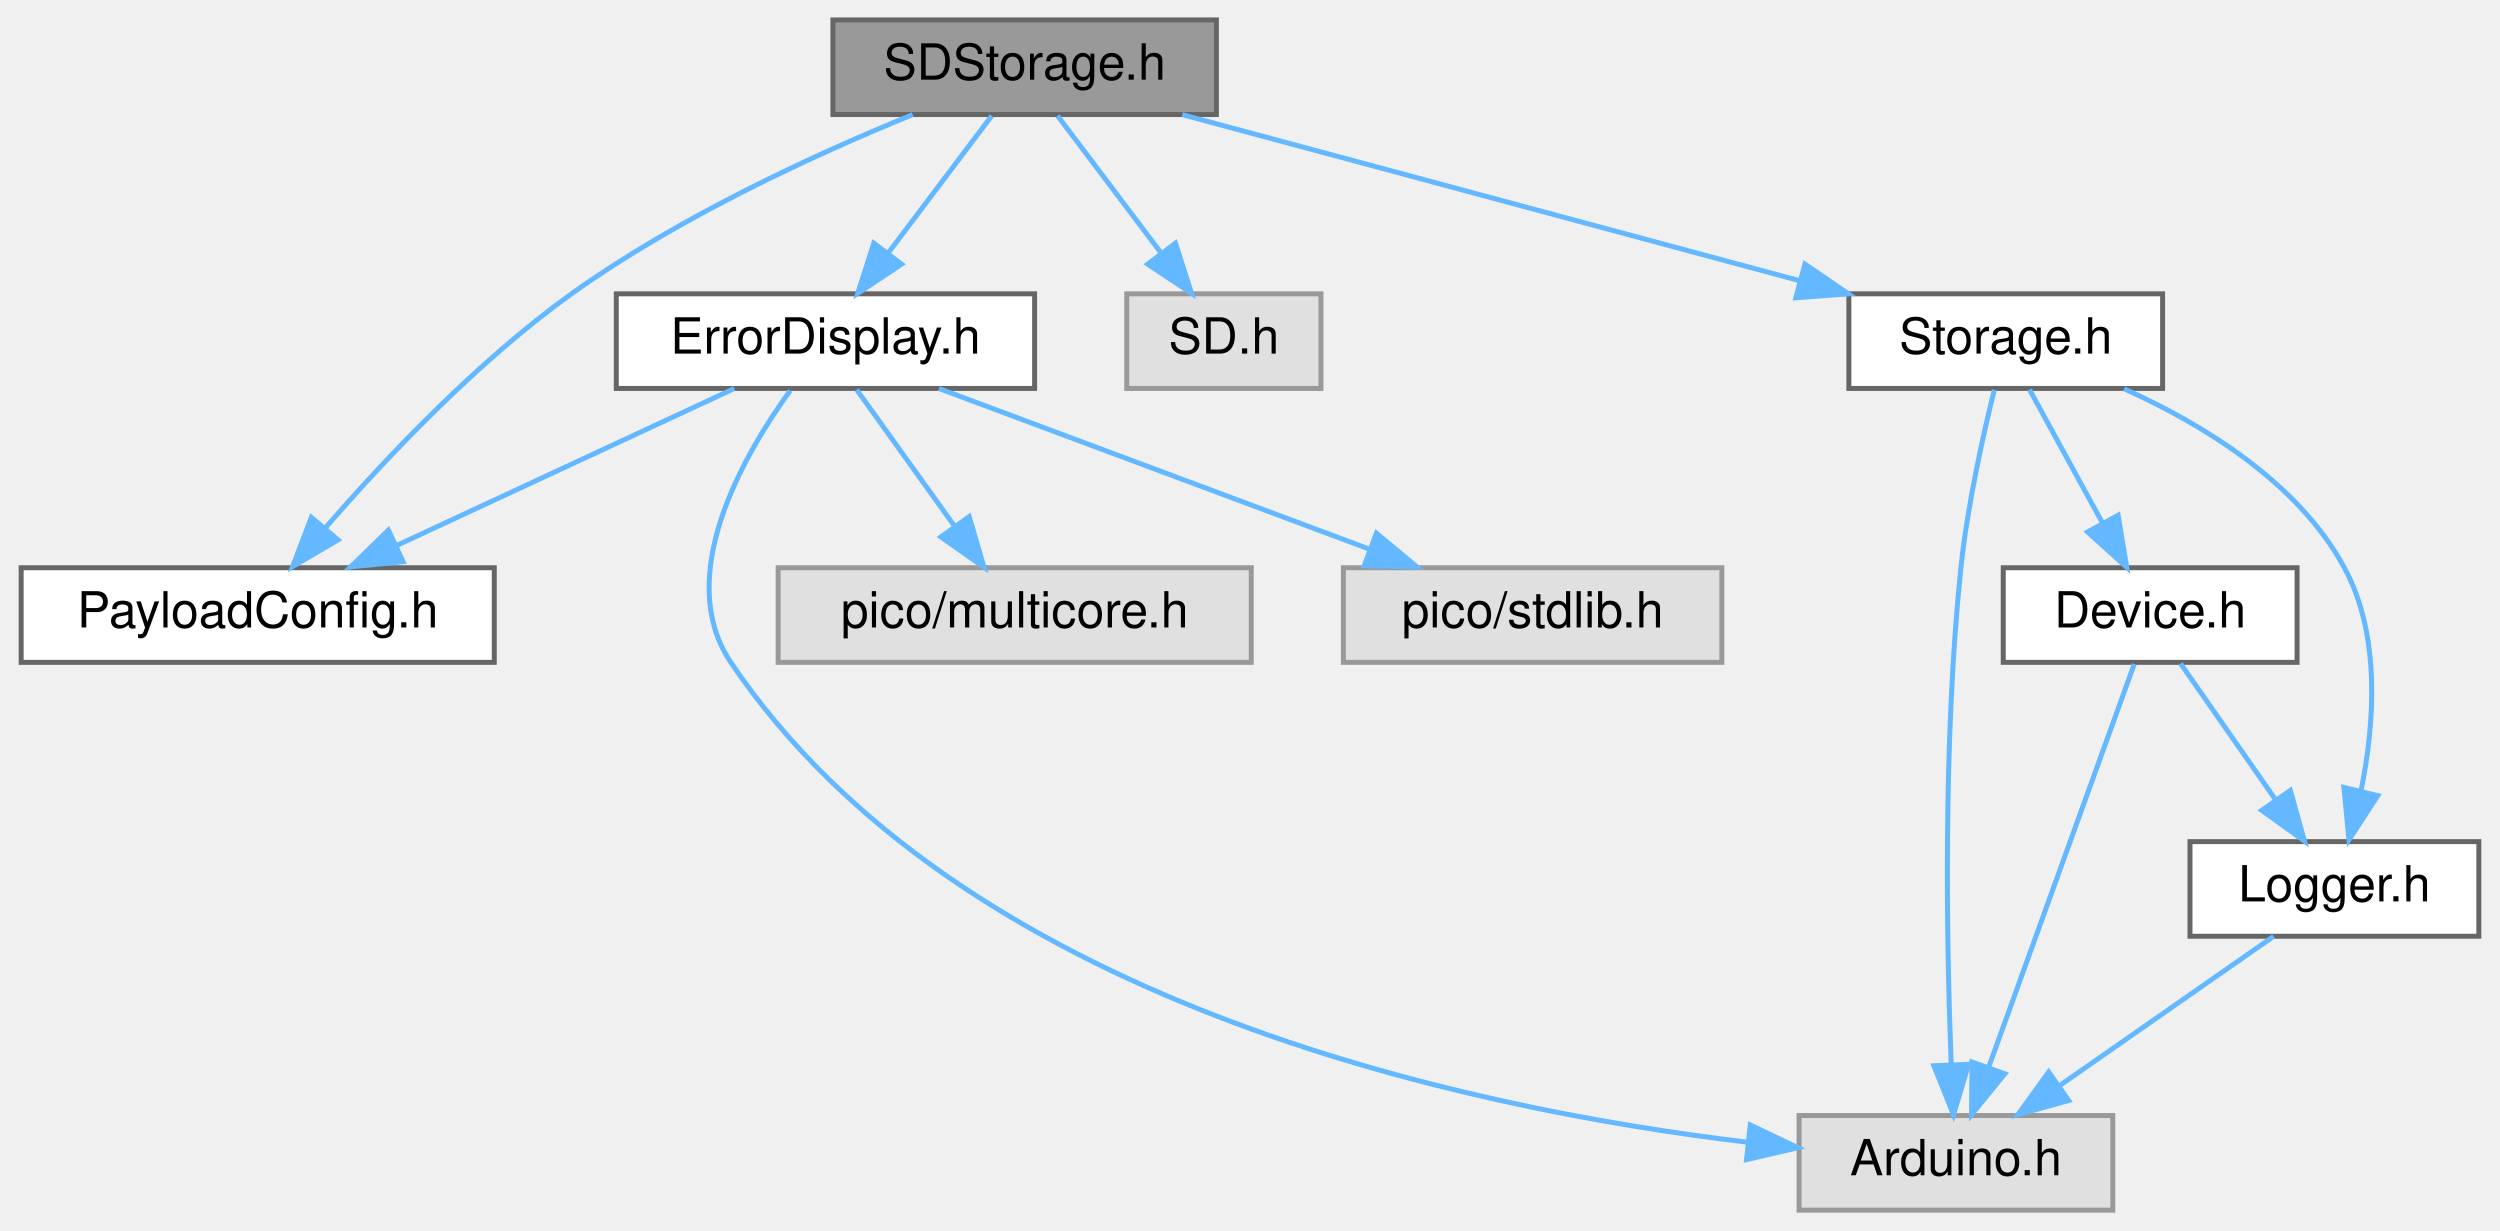
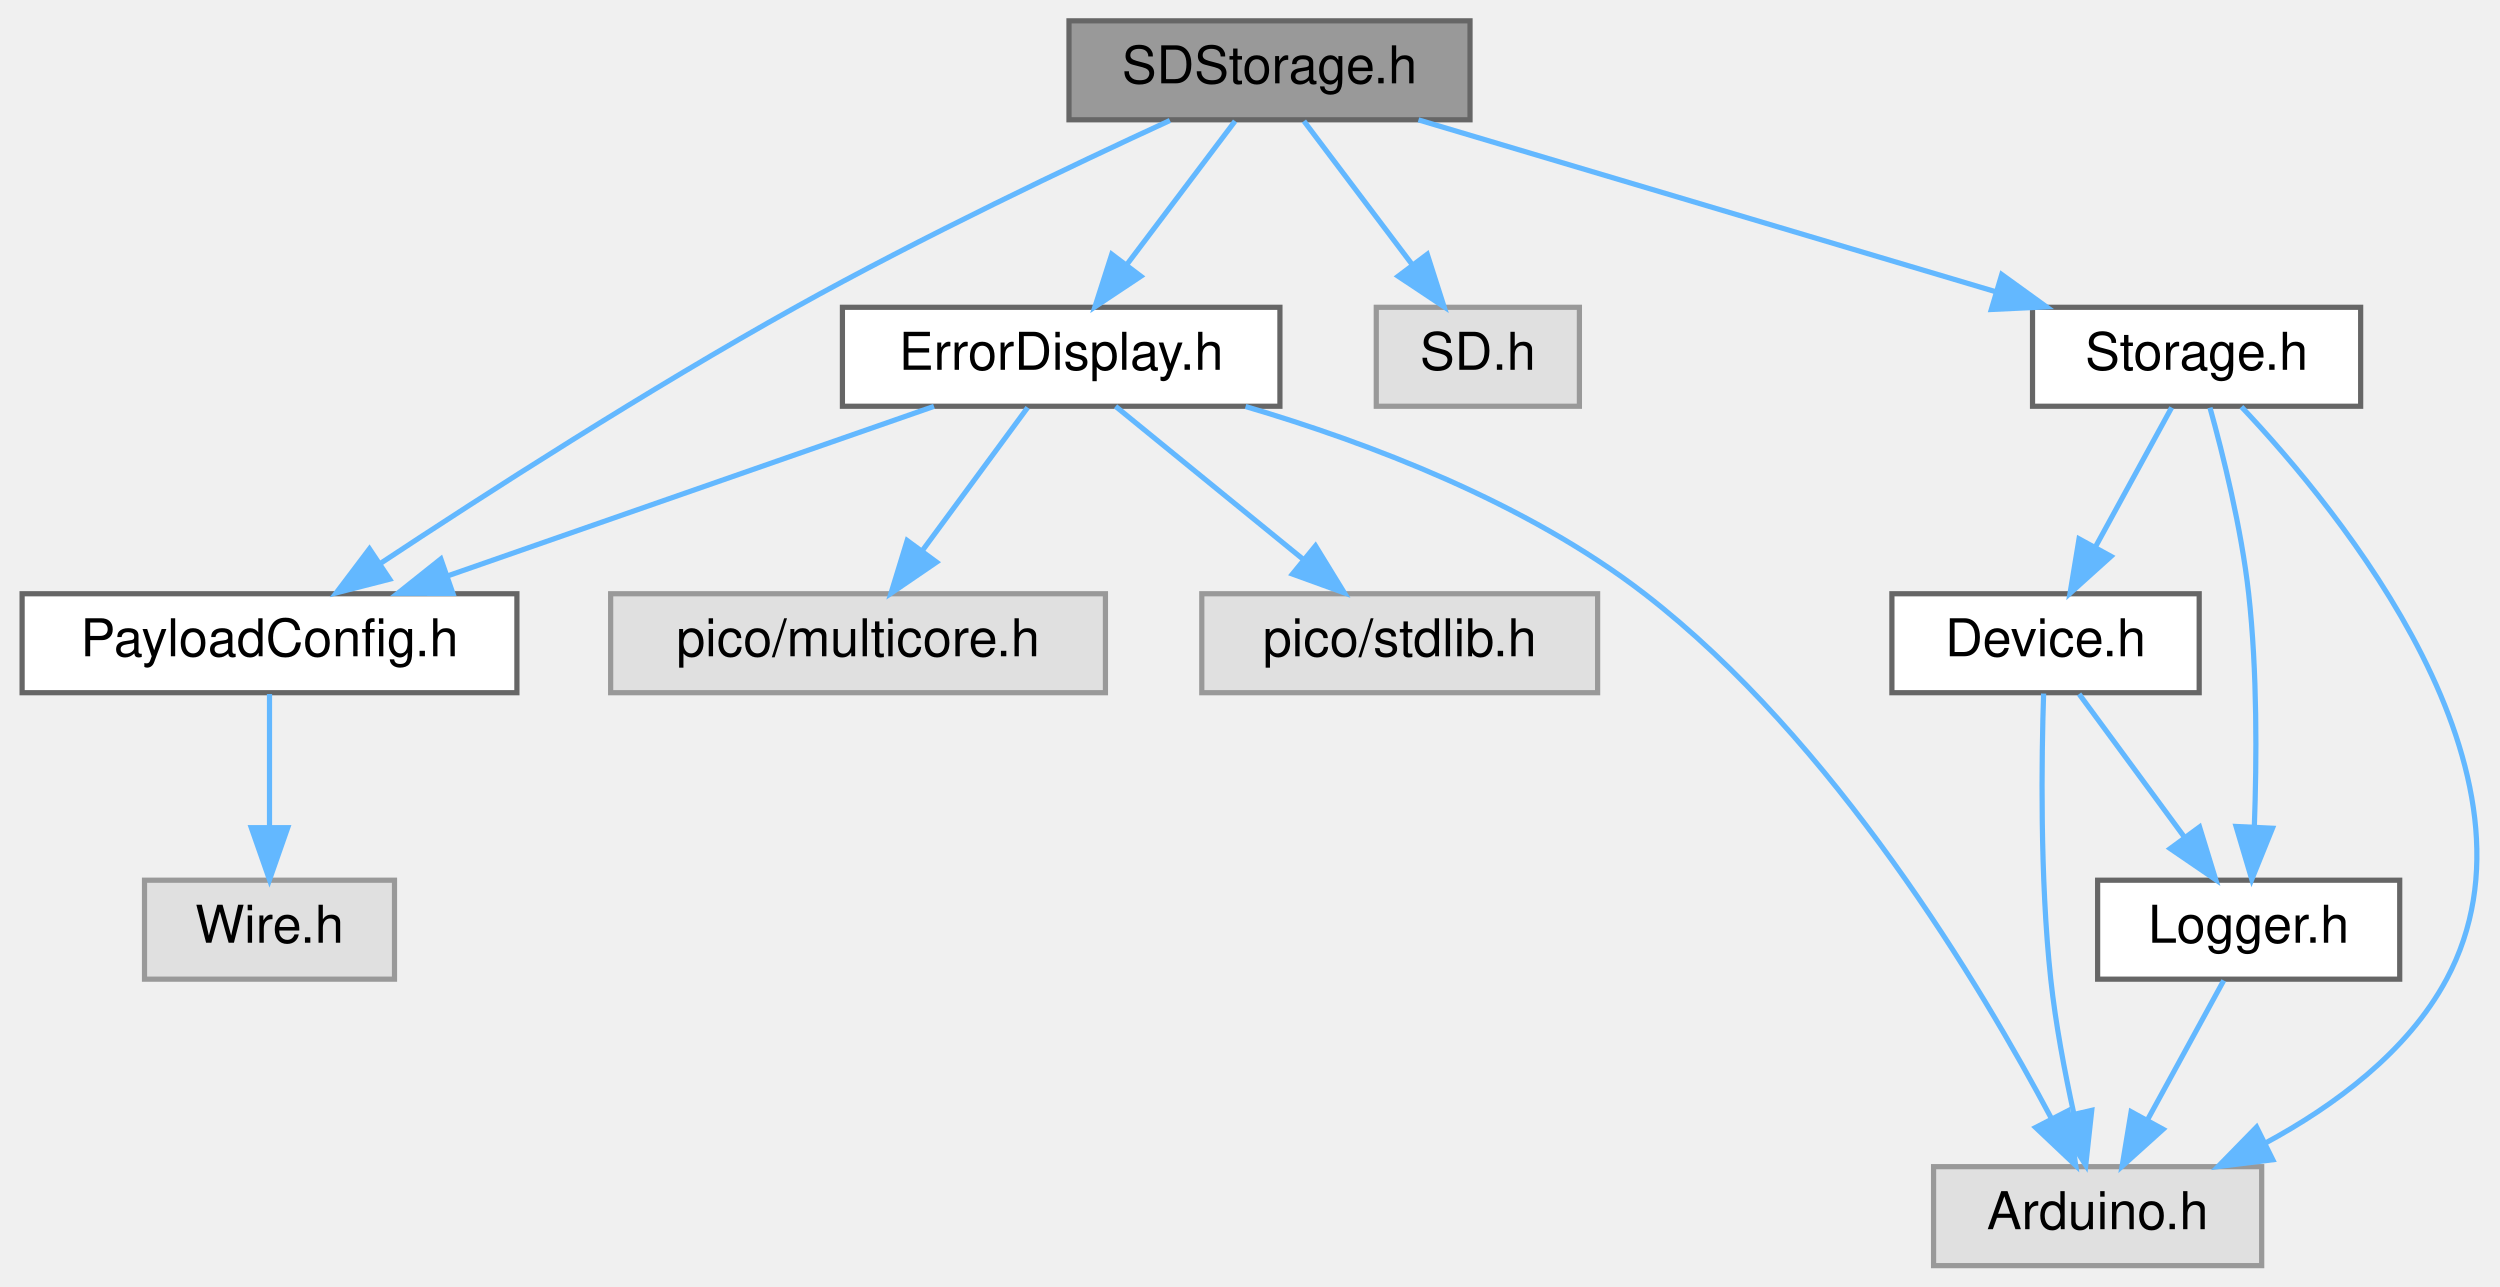
- <svg xmlns="http://www.w3.org/2000/svg" xmlns:xlink="http://www.w3.org/1999/xlink" width="502pt" height="247pt" viewBox="0.00 0.00 501.50 247.00">
+ <svg xmlns="http://www.w3.org/2000/svg" xmlns:xlink="http://www.w3.org/1999/xlink" width="480pt" height="247pt" viewBox="0.00 0.00 479.51 247.00">
  <g id="graph0" class="graph" transform="scale(1 1) rotate(0) translate(4 243)">
    <g id="Node000001" class="node">
      <g id="a_Node000001">
        <a xlink:title=" ">
-           <polygon fill="#999999" stroke="#666666" points="240,-239 163,-239 163,-220 240,-220 240,-239" />
-           <text text-anchor="middle" x="201.5" y="-227" font-family="Helvetica,sans-Serif" font-size="10.00">SDStorage.h</text>
+           <polygon fill="#999999" stroke="#666666" points="278,-239 201,-239 201,-220 278,-220 278,-239" />
+           <text text-anchor="middle" x="239.5" y="-227" font-family="Helvetica,sans-Serif" font-size="10.00">SDStorage.h</text>
        </a>
      </g>
    </g>
    <g id="Node000002" class="node">
      <g id="a_Node000002">
        <a xlink:href="ErrorDisplay_8h.html" target="_top" xlink:title=" ">
-           <polygon fill="white" stroke="#666666" points="203.5,-184 119.5,-184 119.5,-165 203.5,-165 203.5,-184" />
-           <text text-anchor="middle" x="161.5" y="-172" font-family="Helvetica,sans-Serif" font-size="10.00">ErrorDisplay.h</text>
+           <polygon fill="white" stroke="#666666" points="241.5,-184 157.5,-184 157.5,-165 241.5,-165 241.5,-184" />
+           <text text-anchor="middle" x="199.5" y="-172" font-family="Helvetica,sans-Serif" font-size="10.00">ErrorDisplay.h</text>
        </a>
      </g>
    </g>
    <g id="edge1_Node000001_Node000002" class="edge">
      <g id="a_edge1_Node000001_Node000002">
        <a xlink:title=" ">
-           <path fill="none" stroke="#63b8ff" d="M194.89,-219.75C189.24,-212.26 180.96,-201.28 174.05,-192.13" />
-           <polygon fill="#63b8ff" stroke="#63b8ff" points="176.8,-189.96 167.98,-184.09 171.21,-194.18 176.8,-189.96" />
+           <path fill="none" stroke="#63b8ff" d="M232.89,-219.75C227.24,-212.26 218.96,-201.28 212.05,-192.13" />
+           <polygon fill="#63b8ff" stroke="#63b8ff" points="214.8,-189.96 205.98,-184.09 209.21,-194.18 214.8,-189.96" />
        </a>
      </g>
    </g>
    <g id="Node000004" class="node">
      <g id="a_Node000004">
        <a xlink:href="PayloadConfig_8h.html" target="_top" xlink:title="Central location for pinout and config defines.">
          <polygon fill="white" stroke="#666666" points="95,-129 0,-129 0,-110 95,-110 95,-129" />
          <text text-anchor="middle" x="47.5" y="-117" font-family="Helvetica,sans-Serif" font-size="10.00">PayloadConfig.h</text>
        </a>
      </g>
    </g>
-     <g id="edge6_Node000001_Node000004" class="edge">
-       <g id="a_edge6_Node000001_Node000004">
-         <a xlink:title=" ">
-           <path fill="none" stroke="#63b8ff" d="M179.02,-219.99C159.86,-212.18 132.08,-199.47 110.5,-184 91.48,-170.36 73.02,-150.77 61.05,-136.97" />
-           <polygon fill="#63b8ff" stroke="#63b8ff" points="63.63,-134.59 54.49,-129.22 58.28,-139.11 63.63,-134.59" />
+     <g id="edge7_Node000001_Node000004" class="edge">
+       <g id="a_edge7_Node000001_Node000004">
+         <a xlink:title=" ">
+           <path fill="none" stroke="#63b8ff" d="M220.38,-219.87C201.75,-211.3 172.78,-197.52 148.5,-184 120.25,-168.27 88.9,-148.12 68.73,-134.78" />
+           <polygon fill="#63b8ff" stroke="#63b8ff" points="70.57,-131.8 60.31,-129.17 66.69,-137.62 70.57,-131.8" />
+         </a>
+       </g>
+     </g>
+     <g id="Node000008" class="node">
+       <g id="a_Node000008">
+         <a xlink:title=" ">
+           <polygon fill="#e0e0e0" stroke="#999999" points="299,-184 260,-184 260,-165 299,-165 299,-184" />
+           <text text-anchor="middle" x="279.5" y="-172" font-family="Helvetica,sans-Serif" font-size="10.00">SD.h</text>
+         </a>
+       </g>
+     </g>
+     <g id="edge8_Node000001_Node000008" class="edge">
+       <g id="a_edge8_Node000001_Node000008">
+         <a xlink:title=" ">
+           <path fill="none" stroke="#63b8ff" d="M246.11,-219.75C251.76,-212.26 260.04,-201.28 266.95,-192.13" />
+           <polygon fill="#63b8ff" stroke="#63b8ff" points="269.79,-194.18 273.02,-184.09 264.2,-189.96 269.79,-194.18" />
+         </a>
+       </g>
+     </g>
+     <g id="Node000009" class="node">
+       <g id="a_Node000009">
+         <a xlink:href="Storage_8h.html" target="_top" xlink:title=" ">
+           <polygon fill="white" stroke="#666666" points="449,-184 386,-184 386,-165 449,-165 449,-184" />
+           <text text-anchor="middle" x="417.5" y="-172" font-family="Helvetica,sans-Serif" font-size="10.00">Storage.h</text>
+         </a>
+       </g>
+     </g>
+     <g id="edge9_Node000001_Node000009" class="edge">
+       <g id="a_edge9_Node000001_Node000009">
+         <a xlink:title=" ">
+           <path fill="none" stroke="#63b8ff" d="M268.1,-219.98C298.11,-211.05 345.48,-196.94 378.82,-187.02" />
+           <polygon fill="#63b8ff" stroke="#63b8ff" points="380.09,-190.29 388.68,-184.08 378.09,-183.58 380.09,-190.29" />
+         </a>
+       </g>
+     </g>
+     <g id="Node000003" class="node">
+       <g id="a_Node000003">
+         <a xlink:title=" ">
+           <polygon fill="#e0e0e0" stroke="#999999" points="430,-19 367,-19 367,0 430,0 430,-19" />
+           <text text-anchor="middle" x="398.5" y="-7" font-family="Helvetica,sans-Serif" font-size="10.00">Arduino.h</text>
+         </a>
+       </g>
+     </g>
+     <g id="edge2_Node000002_Node000003" class="edge">
+       <g id="a_edge2_Node000002_Node000003">
+         <a xlink:title=" ">
+           <path fill="none" stroke="#63b8ff" d="M234.9,-164.95C258.34,-158.04 288.82,-146.53 311.5,-129 347.87,-100.9 376.13,-53.69 389.68,-28.16" />
+           <polygon fill="#63b8ff" stroke="#63b8ff" points="392.81,-29.73 394.29,-19.24 386.59,-26.52 392.81,-29.73" />
+         </a>
+       </g>
+     </g>
+     <g id="edge3_Node000002_Node000004" class="edge">
+       <g id="a_edge3_Node000002_Node000004">
+         <a xlink:title=" ">
+           <path fill="none" stroke="#63b8ff" d="M175.08,-164.98C149.78,-156.16 110.05,-142.31 81.64,-132.41" />
+           <polygon fill="#63b8ff" stroke="#63b8ff" points="82.71,-129.07 72.11,-129.08 80.4,-135.68 82.71,-129.07" />
+         </a>
+       </g>
+     </g>
+     <g id="Node000006" class="node">
+       <g id="a_Node000006">
+         <a xlink:title=" ">
+           <polygon fill="#e0e0e0" stroke="#999999" points="208,-129 113,-129 113,-110 208,-110 208,-129" />
+           <text text-anchor="middle" x="160.5" y="-117" font-family="Helvetica,sans-Serif" font-size="10.00">pico/multicore.h</text>
+         </a>
+       </g>
+     </g>
+     <g id="edge5_Node000002_Node000006" class="edge">
+       <g id="a_edge5_Node000002_Node000006">
+         <a xlink:title=" ">
+           <path fill="none" stroke="#63b8ff" d="M193.06,-164.75C187.61,-157.34 179.64,-146.5 172.94,-137.41" />
+           <polygon fill="#63b8ff" stroke="#63b8ff" points="175.57,-135.07 166.82,-129.09 169.93,-139.22 175.57,-135.07" />
        </a>
      </g>
    </g>
    <g id="Node000007" class="node">
      <g id="a_Node000007">
        <a xlink:title=" ">
-           <polygon fill="#e0e0e0" stroke="#999999" points="261,-184 222,-184 222,-165 261,-165 261,-184" />
-           <text text-anchor="middle" x="241.5" y="-172" font-family="Helvetica,sans-Serif" font-size="10.00">SD.h</text>
-         </a>
-       </g>
-     </g>
-     <g id="edge7_Node000001_Node000007" class="edge">
-       <g id="a_edge7_Node000001_Node000007">
-         <a xlink:title=" ">
-           <path fill="none" stroke="#63b8ff" d="M208.11,-219.75C213.76,-212.26 222.04,-201.28 228.95,-192.13" />
-           <polygon fill="#63b8ff" stroke="#63b8ff" points="231.79,-194.18 235.02,-184.09 226.2,-189.96 231.79,-194.18" />
-         </a>
-       </g>
-     </g>
-     <g id="Node000008" class="node">
-       <g id="a_Node000008">
-         <a xlink:href="Storage_8h.html" target="_top" xlink:title=" ">
-           <polygon fill="white" stroke="#666666" points="430,-184 367,-184 367,-165 430,-165 430,-184" />
-           <text text-anchor="middle" x="398.5" y="-172" font-family="Helvetica,sans-Serif" font-size="10.00">Storage.h</text>
-         </a>
-       </g>
-     </g>
-     <g id="edge8_Node000001_Node000008" class="edge">
-       <g id="a_edge8_Node000001_Node000008">
-         <a xlink:title=" ">
-           <path fill="none" stroke="#63b8ff" d="M233.15,-219.98C266.75,-210.94 320.01,-196.62 356.97,-186.67" />
-           <polygon fill="#63b8ff" stroke="#63b8ff" points="358.18,-189.97 366.93,-183.99 356.36,-183.21 358.18,-189.97" />
-         </a>
-       </g>
-     </g>
-     <g id="Node000003" class="node">
-       <g id="a_Node000003">
-         <a xlink:title=" ">
-           <polygon fill="#e0e0e0" stroke="#999999" points="420,-19 357,-19 357,0 420,0 420,-19" />
-           <text text-anchor="middle" x="388.5" y="-7" font-family="Helvetica,sans-Serif" font-size="10.00">Arduino.h</text>
-         </a>
-       </g>
-     </g>
-     <g id="edge2_Node000002_Node000003" class="edge">
-       <g id="a_edge2_Node000002_Node000003">
-         <a xlink:title=" ">
-           <path fill="none" stroke="#63b8ff" d="M154.41,-164.57C145.02,-151.59 130.92,-127.17 142.5,-110 188.32,-42.04 289.28,-20.48 346.6,-13.65" />
-           <polygon fill="#63b8ff" stroke="#63b8ff" points="347.21,-17.11 356.77,-12.54 346.45,-10.15 347.21,-17.11" />
-         </a>
-       </g>
-     </g>
-     <g id="edge3_Node000002_Node000004" class="edge">
-       <g id="a_edge3_Node000002_Node000004">
-         <a xlink:title=" ">
-           <path fill="none" stroke="#63b8ff" d="M143.18,-164.98C124.84,-156.46 96.39,-143.23 75.27,-133.41" />
-           <polygon fill="#63b8ff" stroke="#63b8ff" points="76.69,-130.21 66.15,-129.17 73.74,-136.56 76.69,-130.21" />
+           <polygon fill="#e0e0e0" stroke="#999999" points="302.5,-129 226.5,-129 226.5,-110 302.5,-110 302.5,-129" />
+           <text text-anchor="middle" x="264.5" y="-117" font-family="Helvetica,sans-Serif" font-size="10.00">pico/stdlib.h</text>
+         </a>
+       </g>
+     </g>
+     <g id="edge6_Node000002_Node000007" class="edge">
+       <g id="a_edge6_Node000002_Node000007">
+         <a xlink:title=" ">
+           <path fill="none" stroke="#63b8ff" d="M209.94,-164.98C219.65,-157.07 234.32,-145.11 246,-135.58" />
+           <polygon fill="#63b8ff" stroke="#63b8ff" points="248.33,-138.2 253.87,-129.17 243.9,-132.78 248.33,-138.2" />
        </a>
      </g>
    </g>
    <g id="Node000005" class="node">
      <g id="a_Node000005">
        <a xlink:title=" ">
-           <polygon fill="#e0e0e0" stroke="#999999" points="247,-129 152,-129 152,-110 247,-110 247,-129" />
-           <text text-anchor="middle" x="199.5" y="-117" font-family="Helvetica,sans-Serif" font-size="10.00">pico/multicore.h</text>
-         </a>
-       </g>
-     </g>
-     <g id="edge4_Node000002_Node000005" class="edge">
-       <g id="a_edge4_Node000002_Node000005">
-         <a xlink:title=" ">
-           <path fill="none" stroke="#63b8ff" d="M167.77,-164.75C173.09,-157.34 180.86,-146.5 187.38,-137.41" />
-           <polygon fill="#63b8ff" stroke="#63b8ff" points="190.36,-139.26 193.34,-129.09 184.67,-135.18 190.36,-139.26" />
-         </a>
-       </g>
-     </g>
-     <g id="Node000006" class="node">
-       <g id="a_Node000006">
-         <a xlink:title=" ">
-           <polygon fill="#e0e0e0" stroke="#999999" points="341.5,-129 265.5,-129 265.5,-110 341.5,-110 341.5,-129" />
-           <text text-anchor="middle" x="303.5" y="-117" font-family="Helvetica,sans-Serif" font-size="10.00">pico/stdlib.h</text>
-         </a>
-       </g>
-     </g>
-     <g id="edge5_Node000002_Node000006" class="edge">
-       <g id="a_edge5_Node000002_Node000006">
-         <a xlink:title=" ">
-           <path fill="none" stroke="#63b8ff" d="M184.31,-164.98C207.67,-156.27 244.2,-142.63 270.67,-132.75" />
-           <polygon fill="#63b8ff" stroke="#63b8ff" points="272.13,-135.95 280.27,-129.17 269.68,-129.39 272.13,-135.95" />
-         </a>
-       </g>
-     </g>
-     <g id="edge9_Node000008_Node000003" class="edge">
-       <g id="a_edge9_Node000008_Node000003">
-         <a xlink:title=" ">
-           <path fill="none" stroke="#63b8ff" d="M396.2,-164.71C394,-155.79 390.81,-141.54 389.5,-129 385.85,-93.99 386.63,-52.85 387.55,-29.41" />
-           <polygon fill="#63b8ff" stroke="#63b8ff" points="391.06,-29.3 388.01,-19.16 384.07,-28.99 391.06,-29.3" />
-         </a>
-       </g>
-     </g>
-     <g id="Node000009" class="node">
-       <g id="a_Node000009">
-         <a xlink:href="Device_8h.html" target="_top" xlink:title=" ">
-           <polygon fill="white" stroke="#666666" points="457,-129 398,-129 398,-110 457,-110 457,-129" />
-           <text text-anchor="middle" x="427.5" y="-117" font-family="Helvetica,sans-Serif" font-size="10.00">Device.h</text>
-         </a>
-       </g>
-     </g>
-     <g id="edge10_Node000008_Node000009" class="edge">
-       <g id="a_edge10_Node000008_Node000009">
-         <a xlink:title=" ">
-           <path fill="none" stroke="#63b8ff" d="M403.29,-164.75C407.26,-157.49 413.03,-146.95 417.93,-137.98" />
-           <polygon fill="#63b8ff" stroke="#63b8ff" points="421.07,-139.54 422.8,-129.09 414.93,-136.18 421.07,-139.54" />
+           <polygon fill="#e0e0e0" stroke="#999999" points="71.5,-74 23.5,-74 23.5,-55 71.5,-55 71.5,-74" />
+           <text text-anchor="middle" x="47.5" y="-62" font-family="Helvetica,sans-Serif" font-size="10.00">Wire.h</text>
+         </a>
+       </g>
+     </g>
+     <g id="edge4_Node000004_Node000005" class="edge">
+       <g id="a_edge4_Node000004_Node000005">
+         <a xlink:title=" ">
+           <path fill="none" stroke="#63b8ff" d="M47.5,-109.75C47.5,-102.8 47.5,-92.85 47.5,-84.13" />
+           <polygon fill="#63b8ff" stroke="#63b8ff" points="51,-84.09 47.5,-74.09 44,-84.09 51,-84.09" />
+         </a>
+       </g>
+     </g>
+     <g id="edge10_Node000009_Node000003" class="edge">
+       <g id="a_edge10_Node000009_Node000003">
+         <a xlink:title=" ">
+           <path fill="none" stroke="#63b8ff" d="M426.11,-164.89C444.97,-144.95 486.59,-94.32 465.5,-55 457.99,-41 443.93,-30.66 430.62,-23.48" />
+           <polygon fill="#63b8ff" stroke="#63b8ff" points="432.13,-20.33 421.61,-19.02 429.02,-26.6 432.13,-20.33" />
        </a>
      </g>
    </g>
    <g id="Node000010" class="node">
      <g id="a_Node000010">
+         <a xlink:href="Device_8h.html" target="_top" xlink:title=" ">
+           <polygon fill="white" stroke="#666666" points="418,-129 359,-129 359,-110 418,-110 418,-129" />
+           <text text-anchor="middle" x="388.5" y="-117" font-family="Helvetica,sans-Serif" font-size="10.00">Device.h</text>
+         </a>
+       </g>
+     </g>
+     <g id="edge11_Node000009_Node000010" class="edge">
+       <g id="a_edge11_Node000009_Node000010">
+         <a xlink:title=" ">
+           <path fill="none" stroke="#63b8ff" d="M412.71,-164.75C408.74,-157.49 402.97,-146.95 398.07,-137.98" />
+           <polygon fill="#63b8ff" stroke="#63b8ff" points="401.07,-136.18 393.2,-129.09 394.93,-139.54 401.07,-136.18" />
+         </a>
+       </g>
+     </g>
+     <g id="Node000011" class="node">
+       <g id="a_Node000011">
        <a xlink:href="Logger_8h.html" target="_top" xlink:title=" ">
-           <polygon fill="white" stroke="#666666" points="493.5,-74 435.5,-74 435.5,-55 493.5,-55 493.5,-74" />
-           <text text-anchor="middle" x="464.5" y="-62" font-family="Helvetica,sans-Serif" font-size="10.00">Logger.h</text>
-         </a>
-       </g>
-     </g>
-     <g id="edge14_Node000008_Node000010" class="edge">
-       <g id="a_edge14_Node000008_Node000010">
-         <a xlink:title=" ">
-           <path fill="none" stroke="#63b8ff" d="M422.28,-164.92C437.93,-157.89 457.17,-146.25 466.5,-129 473.88,-115.36 472.55,-97.54 469.85,-84.25" />
-           <polygon fill="#63b8ff" stroke="#63b8ff" points="473.2,-83.23 467.42,-74.35 466.4,-84.89 473.2,-83.23" />
-         </a>
-       </g>
-     </g>
-     <g id="edge11_Node000009_Node000003" class="edge">
-       <g id="a_edge11_Node000009_Node000003">
-         <a xlink:title=" ">
-           <path fill="none" stroke="#63b8ff" d="M424.31,-109.66C417.93,-92.01 403.52,-52.09 395.05,-28.64" />
-           <polygon fill="#63b8ff" stroke="#63b8ff" points="398.32,-27.38 391.63,-19.16 391.73,-29.75 398.32,-27.38" />
-         </a>
-       </g>
-     </g>
-     <g id="edge12_Node000009_Node000010" class="edge">
-       <g id="a_edge12_Node000009_Node000010">
-         <a xlink:title=" ">
-           <path fill="none" stroke="#63b8ff" d="M433.61,-109.75C438.78,-102.34 446.35,-91.5 452.69,-82.41" />
-           <polygon fill="#63b8ff" stroke="#63b8ff" points="455.65,-84.29 458.5,-74.09 449.91,-80.29 455.65,-84.29" />
-         </a>
-       </g>
-     </g>
-     <g id="edge13_Node000010_Node000003" class="edge">
-       <g id="a_edge13_Node000010_Node000003">
-         <a xlink:title=" ">
-           <path fill="none" stroke="#63b8ff" d="M452.29,-54.98C440.72,-46.92 423.12,-34.65 409.34,-25.03" />
-           <polygon fill="#63b8ff" stroke="#63b8ff" points="411.14,-22.02 400.93,-19.17 407.13,-27.76 411.14,-22.02" />
+           <polygon fill="white" stroke="#666666" points="456.5,-74 398.5,-74 398.5,-55 456.5,-55 456.5,-74" />
+           <text text-anchor="middle" x="427.5" y="-62" font-family="Helvetica,sans-Serif" font-size="10.00">Logger.h</text>
+         </a>
+       </g>
+     </g>
+     <g id="edge15_Node000009_Node000011" class="edge">
+       <g id="a_edge15_Node000009_Node000011">
+         <a xlink:title=" ">
+           <path fill="none" stroke="#63b8ff" d="M420.07,-164.73C422.55,-155.83 426.1,-141.59 427.5,-129 429.16,-114.07 429.05,-97.04 428.59,-84.38" />
+           <polygon fill="#63b8ff" stroke="#63b8ff" points="432.07,-83.98 428.1,-74.16 425.08,-84.32 432.07,-83.98" />
+         </a>
+       </g>
+     </g>
+     <g id="edge12_Node000010_Node000003" class="edge">
+       <g id="a_edge12_Node000010_Node000003">
+         <a xlink:title=" ">
+           <path fill="none" stroke="#63b8ff" d="M388.13,-109.84C387.73,-97.59 387.39,-74.51 389.5,-55 390.42,-46.48 392.18,-37.17 393.91,-29.27" />
+           <polygon fill="#63b8ff" stroke="#63b8ff" points="397.37,-29.82 396.22,-19.29 390.55,-28.24 397.37,-29.82" />
+         </a>
+       </g>
+     </g>
+     <g id="edge13_Node000010_Node000011" class="edge">
+       <g id="a_edge13_Node000010_Node000011">
+         <a xlink:title=" ">
+           <path fill="none" stroke="#63b8ff" d="M394.94,-109.75C400.39,-102.34 408.36,-91.5 415.06,-82.41" />
+           <polygon fill="#63b8ff" stroke="#63b8ff" points="418.07,-84.22 421.18,-74.09 412.43,-80.07 418.07,-84.22" />
+         </a>
+       </g>
+     </g>
+     <g id="edge14_Node000011_Node000003" class="edge">
+       <g id="a_edge14_Node000011_Node000003">
+         <a xlink:title=" ">
+           <path fill="none" stroke="#63b8ff" d="M422.71,-54.75C418.74,-47.49 412.97,-36.95 408.07,-27.98" />
+           <polygon fill="#63b8ff" stroke="#63b8ff" points="411.07,-26.18 403.2,-19.09 404.93,-29.54 411.07,-26.18" />
        </a>
      </g>
    </g>
  </g>
</svg>
